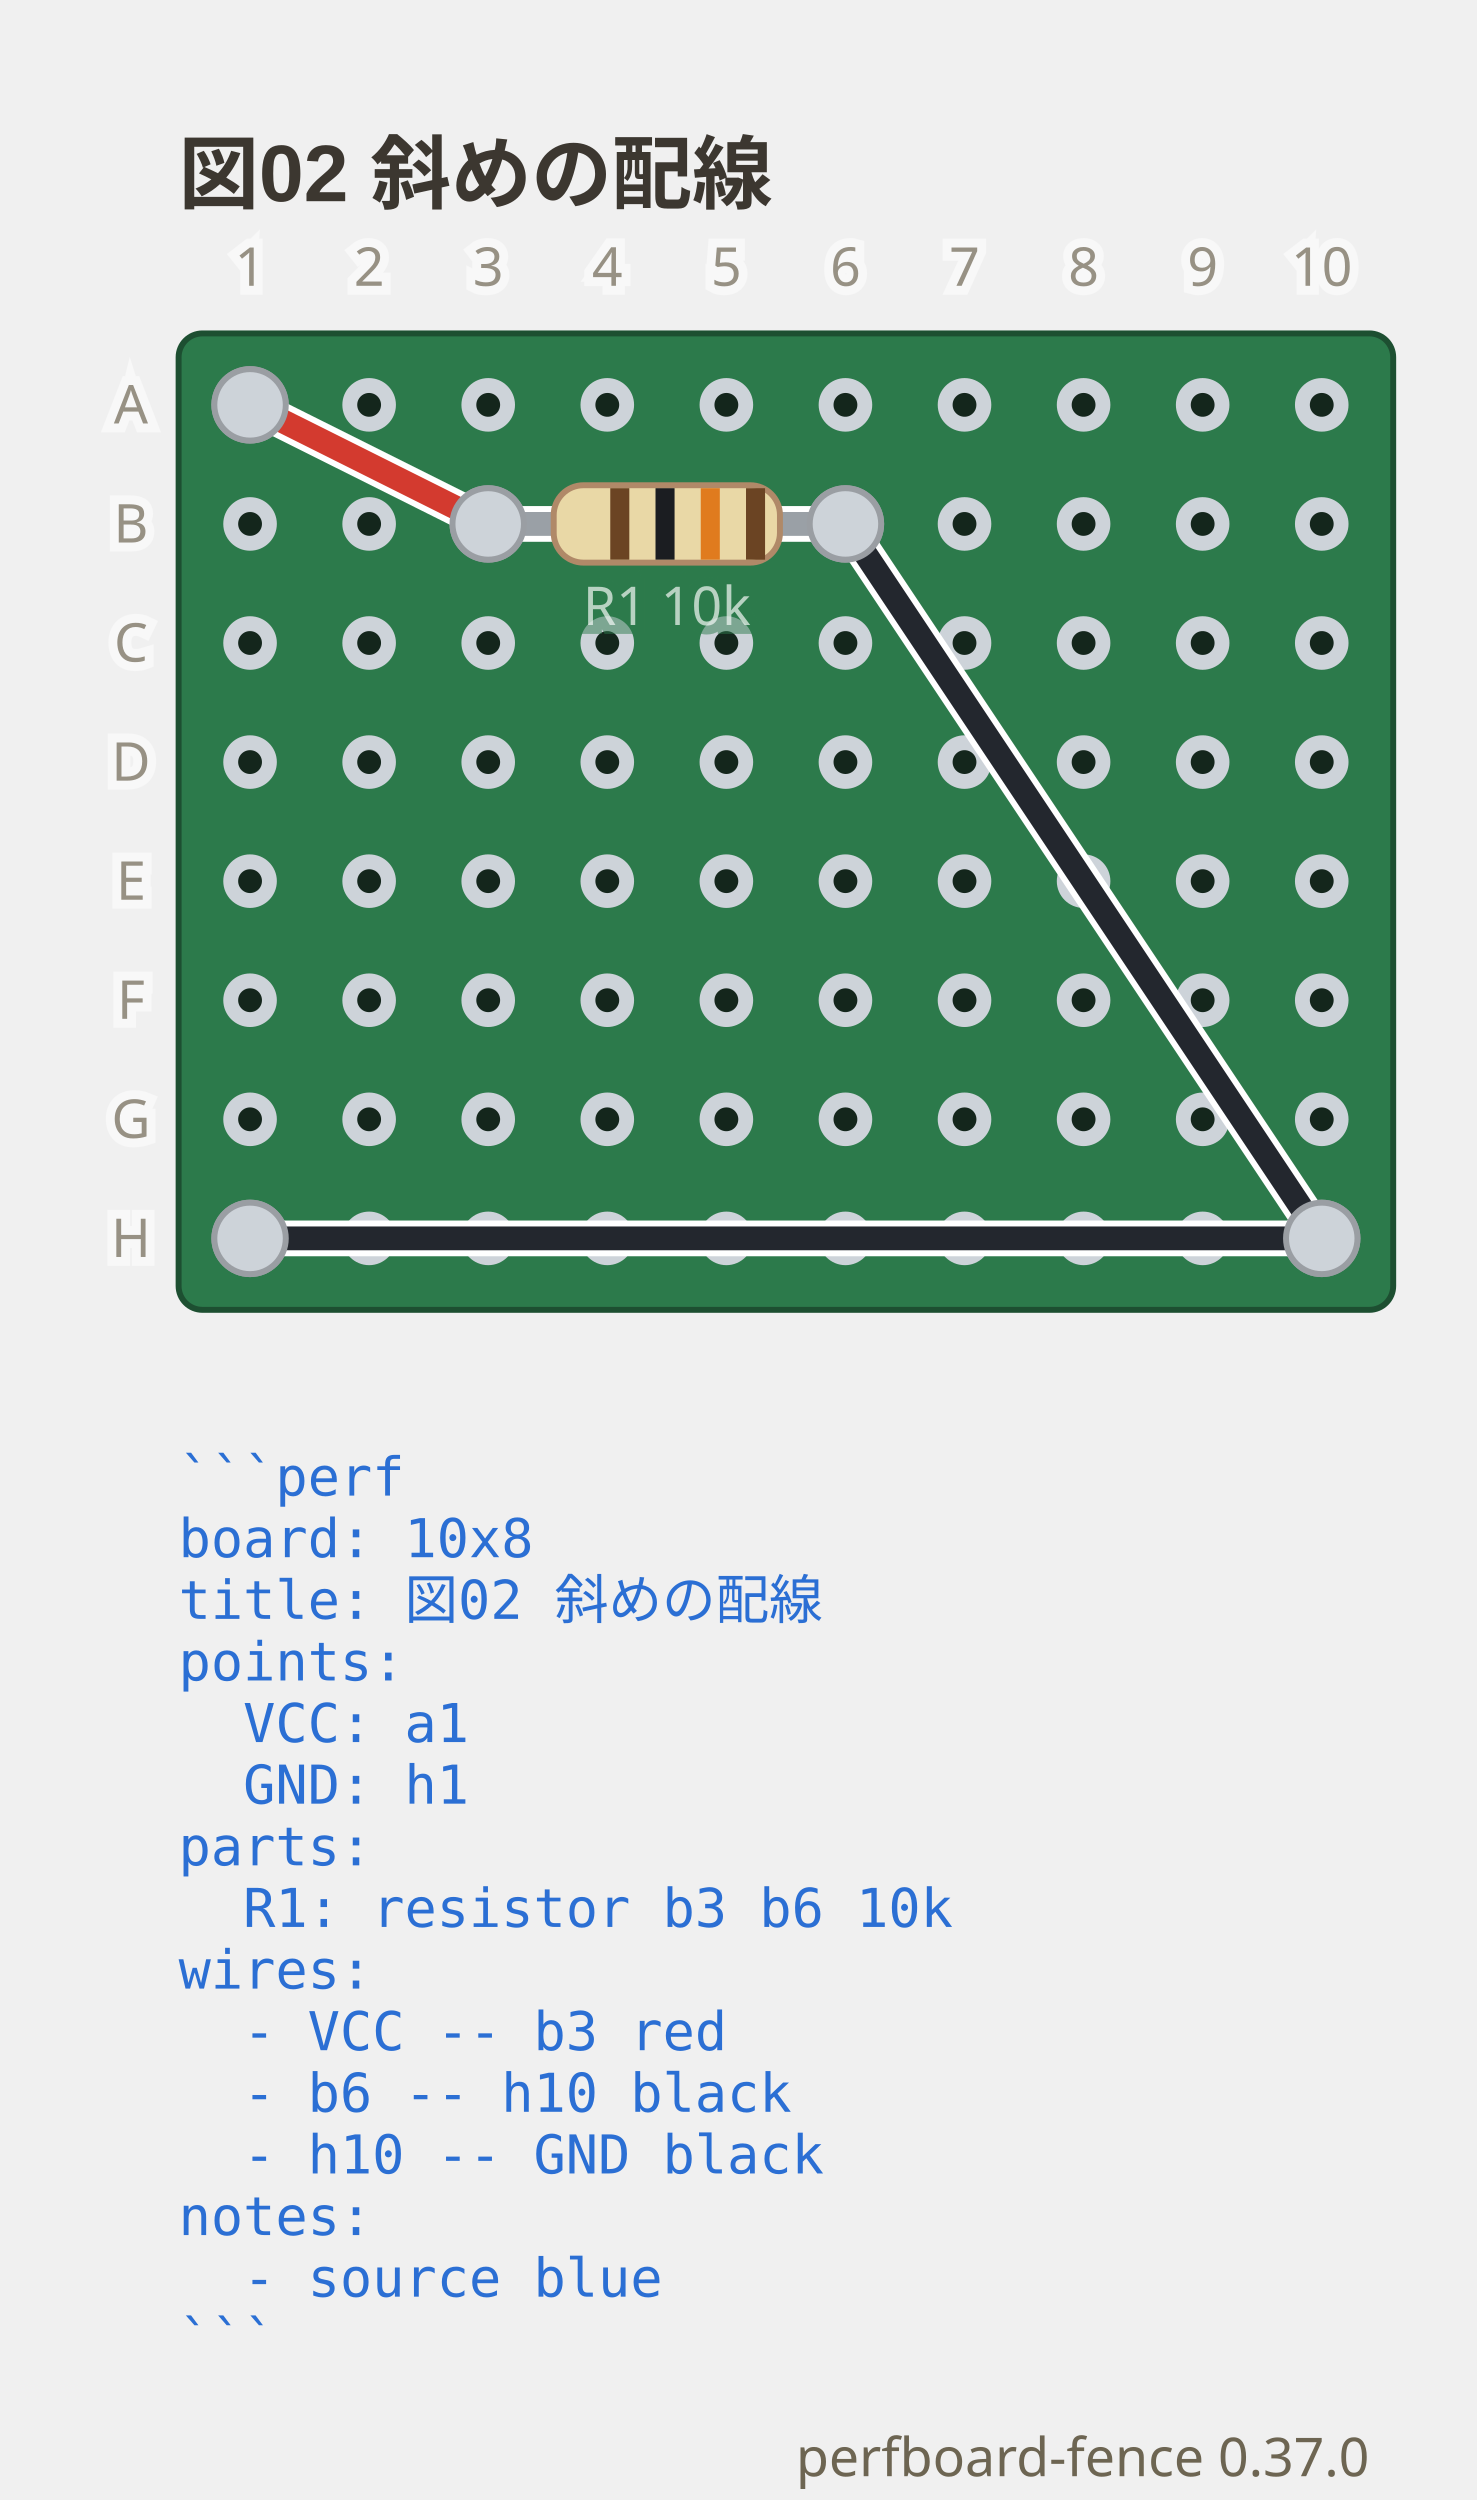
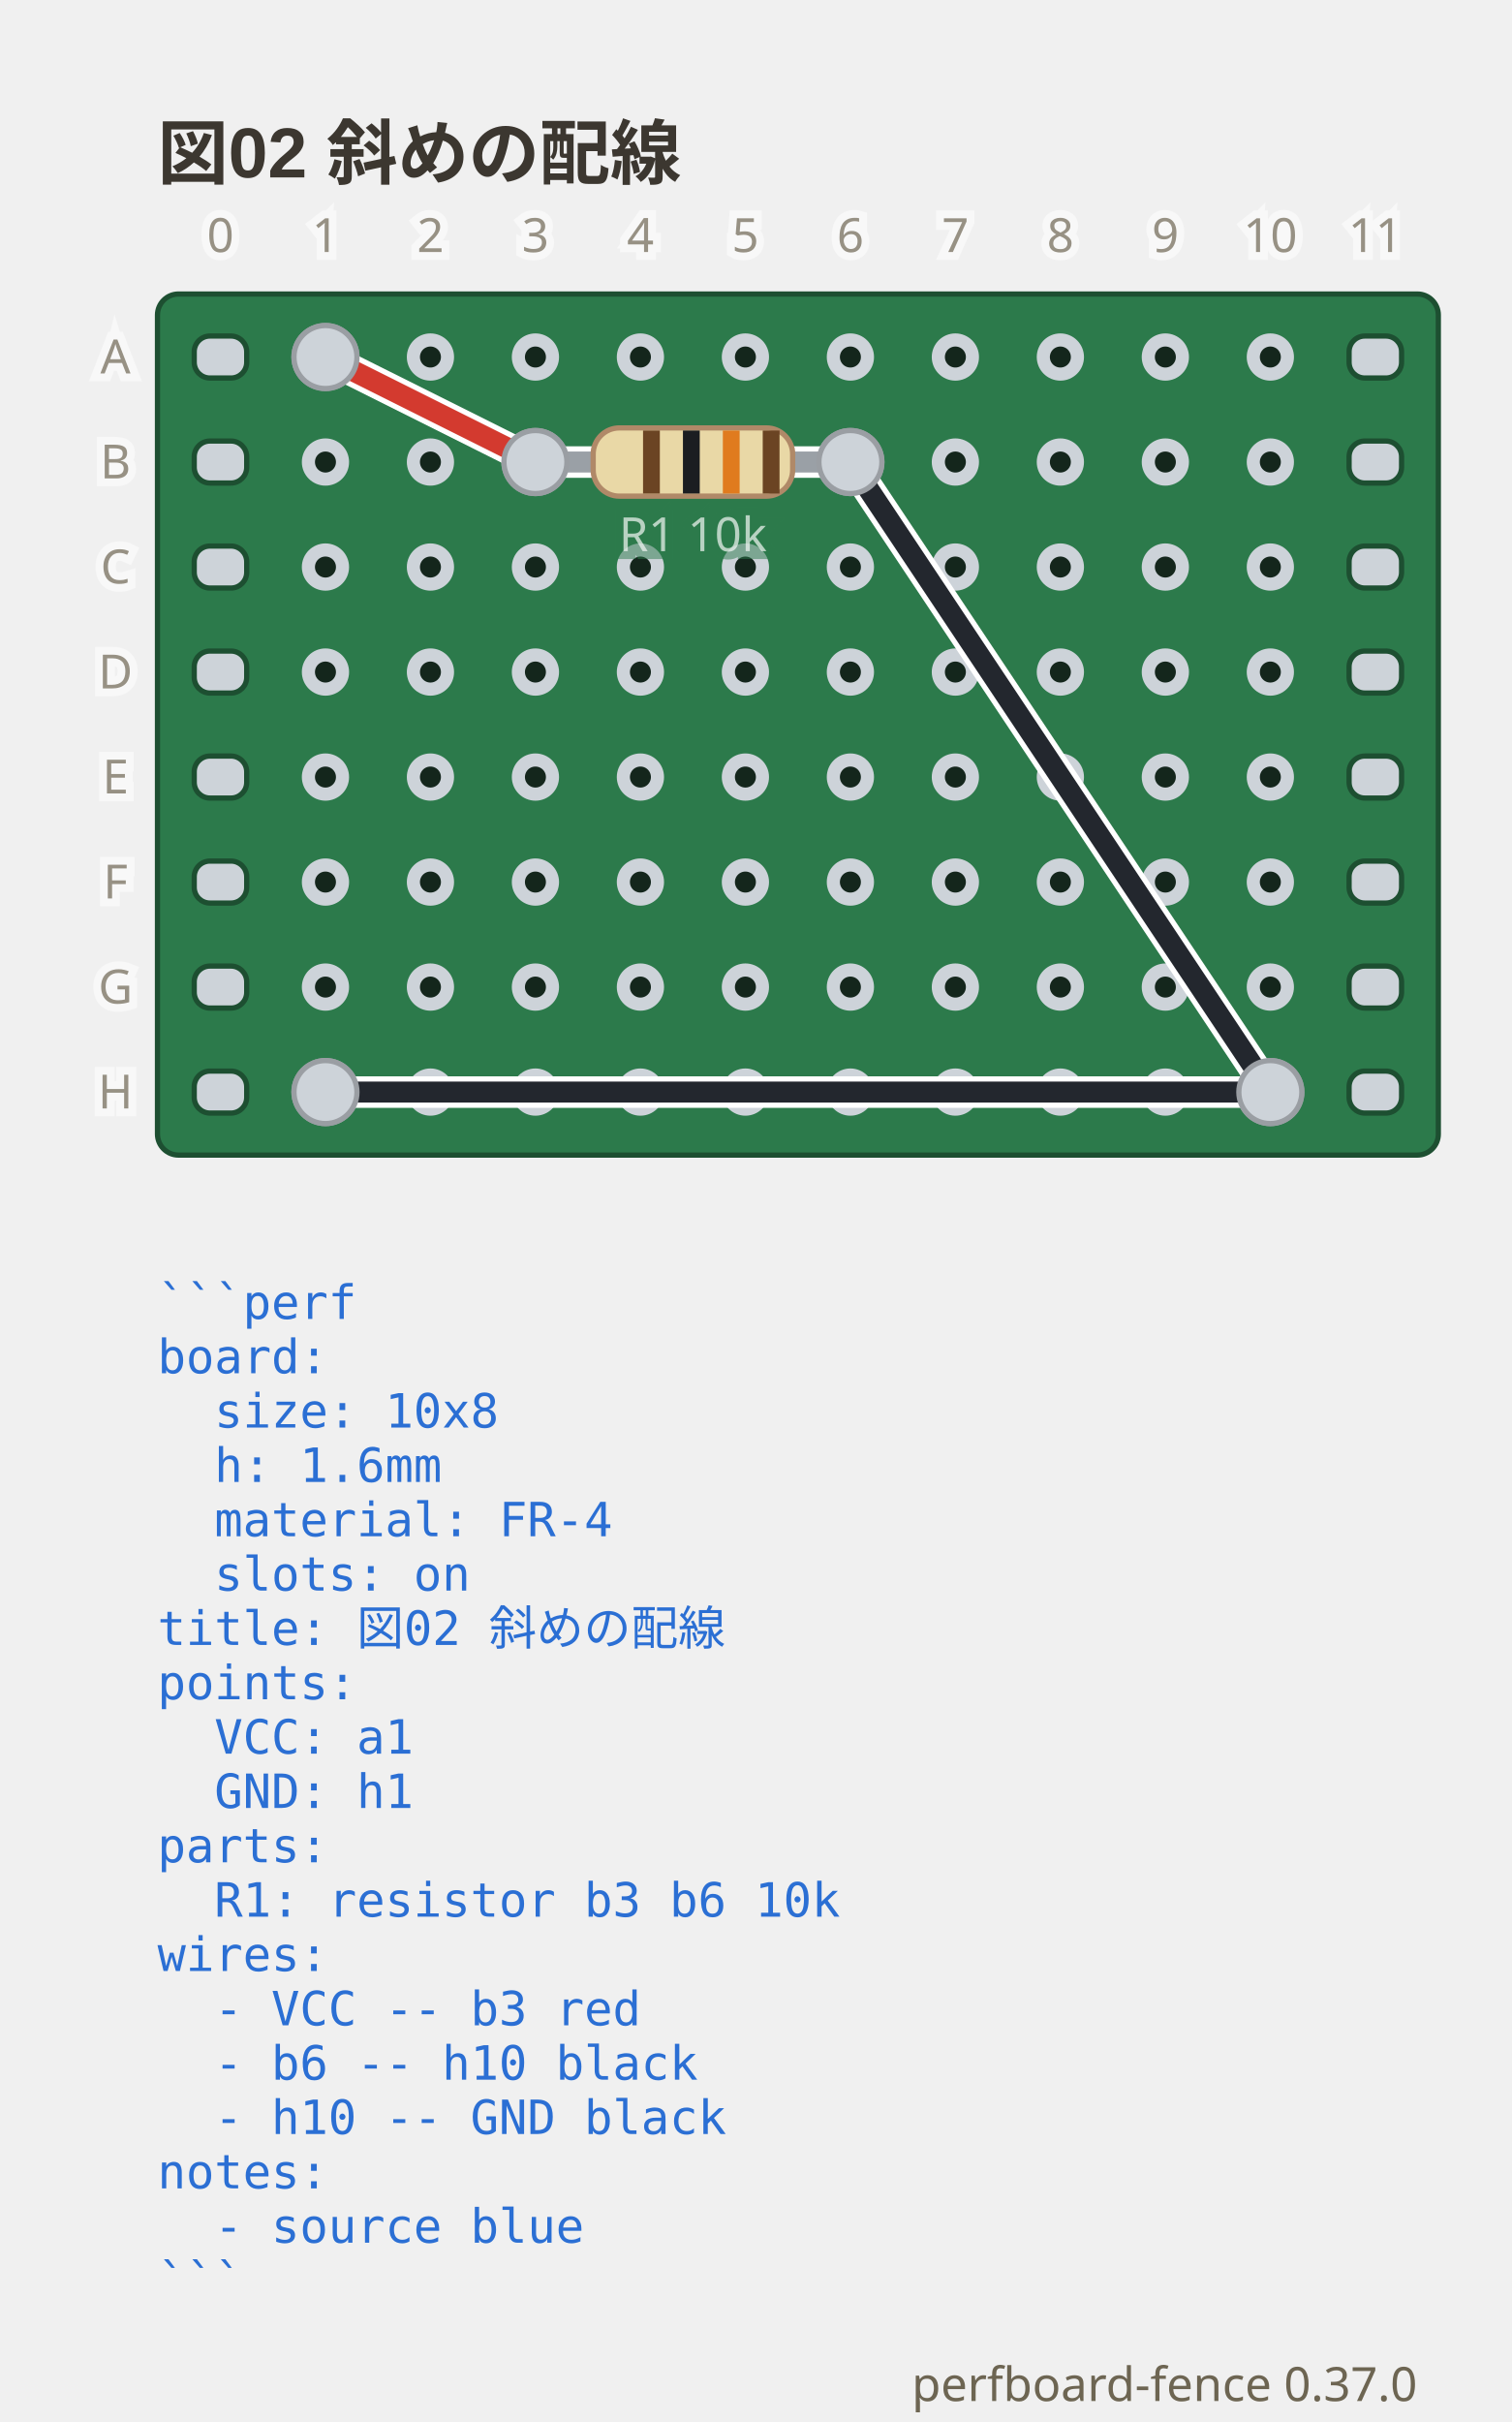
- <svg xmlns="http://www.w3.org/2000/svg" viewBox="0 0 248 419.9" width="248" height="419.9" data-perfboard-fence="0.37.0" role="img">
+ <svg xmlns="http://www.w3.org/2000/svg" viewBox="0 0 288 461.3" width="288" height="461.3" data-perfboard-fence="0.37.0" role="img">
  <text x="30" y="34" text-anchor="start" font-family="'Segoe UI', 'Helvetica Neue', Arial, 'Noto Sans', 'Hiragino Sans', 'Yu Gothic UI', 'Noto Sans CJK JP', sans-serif" fill="#3c3730" font-size="13.5" font-weight="600">図02 斜めの配線</text>
-   <rect x="30" y="56" width="204" height="164" rx="4" fill="#2c7a4b" stroke="#1d4f31" stroke-width="1" />
-   <circle cx="42" cy="68" r="3.25" fill="#14261c" stroke="#cdd3d9" stroke-width="2.5" />
+   <rect x="30" y="56" width="244" height="164" rx="4" fill="#2c7a4b" stroke="#1d4f31" stroke-width="1" />
  <circle cx="62" cy="68" r="3.25" fill="#14261c" stroke="#cdd3d9" stroke-width="2.5" />
  <circle cx="82" cy="68" r="3.25" fill="#14261c" stroke="#cdd3d9" stroke-width="2.5" />
  <circle cx="102" cy="68" r="3.25" fill="#14261c" stroke="#cdd3d9" stroke-width="2.5" />
  <circle cx="122" cy="68" r="3.25" fill="#14261c" stroke="#cdd3d9" stroke-width="2.5" />
  <circle cx="142" cy="68" r="3.25" fill="#14261c" stroke="#cdd3d9" stroke-width="2.5" />
  <circle cx="162" cy="68" r="3.25" fill="#14261c" stroke="#cdd3d9" stroke-width="2.5" />
  <circle cx="182" cy="68" r="3.25" fill="#14261c" stroke="#cdd3d9" stroke-width="2.5" />
  <circle cx="202" cy="68" r="3.25" fill="#14261c" stroke="#cdd3d9" stroke-width="2.5" />
  <circle cx="222" cy="68" r="3.25" fill="#14261c" stroke="#cdd3d9" stroke-width="2.5" />
-   <circle cx="42" cy="88" r="3.25" fill="#14261c" stroke="#cdd3d9" stroke-width="2.5" />
+   <circle cx="242" cy="68" r="3.25" fill="#14261c" stroke="#cdd3d9" stroke-width="2.5" />
  <circle cx="62" cy="88" r="3.25" fill="#14261c" stroke="#cdd3d9" stroke-width="2.5" />
  <circle cx="82" cy="88" r="3.25" fill="#14261c" stroke="#cdd3d9" stroke-width="2.5" />
  <circle cx="102" cy="88" r="3.25" fill="#14261c" stroke="#cdd3d9" stroke-width="2.5" />
  <circle cx="122" cy="88" r="3.25" fill="#14261c" stroke="#cdd3d9" stroke-width="2.5" />
  <circle cx="142" cy="88" r="3.25" fill="#14261c" stroke="#cdd3d9" stroke-width="2.5" />
  <circle cx="162" cy="88" r="3.25" fill="#14261c" stroke="#cdd3d9" stroke-width="2.5" />
  <circle cx="182" cy="88" r="3.25" fill="#14261c" stroke="#cdd3d9" stroke-width="2.5" />
  <circle cx="202" cy="88" r="3.25" fill="#14261c" stroke="#cdd3d9" stroke-width="2.5" />
  <circle cx="222" cy="88" r="3.25" fill="#14261c" stroke="#cdd3d9" stroke-width="2.5" />
-   <circle cx="42" cy="108" r="3.25" fill="#14261c" stroke="#cdd3d9" stroke-width="2.5" />
+   <circle cx="242" cy="88" r="3.25" fill="#14261c" stroke="#cdd3d9" stroke-width="2.5" />
  <circle cx="62" cy="108" r="3.25" fill="#14261c" stroke="#cdd3d9" stroke-width="2.5" />
  <circle cx="82" cy="108" r="3.25" fill="#14261c" stroke="#cdd3d9" stroke-width="2.5" />
  <circle cx="102" cy="108" r="3.25" fill="#14261c" stroke="#cdd3d9" stroke-width="2.5" />
  <circle cx="122" cy="108" r="3.25" fill="#14261c" stroke="#cdd3d9" stroke-width="2.5" />
  <circle cx="142" cy="108" r="3.25" fill="#14261c" stroke="#cdd3d9" stroke-width="2.5" />
  <circle cx="162" cy="108" r="3.25" fill="#14261c" stroke="#cdd3d9" stroke-width="2.5" />
  <circle cx="182" cy="108" r="3.25" fill="#14261c" stroke="#cdd3d9" stroke-width="2.5" />
  <circle cx="202" cy="108" r="3.25" fill="#14261c" stroke="#cdd3d9" stroke-width="2.5" />
  <circle cx="222" cy="108" r="3.25" fill="#14261c" stroke="#cdd3d9" stroke-width="2.5" />
-   <circle cx="42" cy="128" r="3.25" fill="#14261c" stroke="#cdd3d9" stroke-width="2.5" />
+   <circle cx="242" cy="108" r="3.25" fill="#14261c" stroke="#cdd3d9" stroke-width="2.5" />
  <circle cx="62" cy="128" r="3.25" fill="#14261c" stroke="#cdd3d9" stroke-width="2.5" />
  <circle cx="82" cy="128" r="3.25" fill="#14261c" stroke="#cdd3d9" stroke-width="2.5" />
  <circle cx="102" cy="128" r="3.25" fill="#14261c" stroke="#cdd3d9" stroke-width="2.5" />
  <circle cx="122" cy="128" r="3.25" fill="#14261c" stroke="#cdd3d9" stroke-width="2.5" />
  <circle cx="142" cy="128" r="3.25" fill="#14261c" stroke="#cdd3d9" stroke-width="2.5" />
  <circle cx="162" cy="128" r="3.25" fill="#14261c" stroke="#cdd3d9" stroke-width="2.5" />
  <circle cx="182" cy="128" r="3.25" fill="#14261c" stroke="#cdd3d9" stroke-width="2.5" />
  <circle cx="202" cy="128" r="3.25" fill="#14261c" stroke="#cdd3d9" stroke-width="2.5" />
  <circle cx="222" cy="128" r="3.25" fill="#14261c" stroke="#cdd3d9" stroke-width="2.5" />
-   <circle cx="42" cy="148" r="3.25" fill="#14261c" stroke="#cdd3d9" stroke-width="2.5" />
+   <circle cx="242" cy="128" r="3.25" fill="#14261c" stroke="#cdd3d9" stroke-width="2.5" />
  <circle cx="62" cy="148" r="3.25" fill="#14261c" stroke="#cdd3d9" stroke-width="2.5" />
  <circle cx="82" cy="148" r="3.25" fill="#14261c" stroke="#cdd3d9" stroke-width="2.5" />
  <circle cx="102" cy="148" r="3.25" fill="#14261c" stroke="#cdd3d9" stroke-width="2.5" />
  <circle cx="122" cy="148" r="3.25" fill="#14261c" stroke="#cdd3d9" stroke-width="2.5" />
  <circle cx="142" cy="148" r="3.25" fill="#14261c" stroke="#cdd3d9" stroke-width="2.5" />
  <circle cx="162" cy="148" r="3.25" fill="#14261c" stroke="#cdd3d9" stroke-width="2.5" />
  <circle cx="182" cy="148" r="3.25" fill="#14261c" stroke="#cdd3d9" stroke-width="2.5" />
  <circle cx="202" cy="148" r="3.25" fill="#14261c" stroke="#cdd3d9" stroke-width="2.5" />
  <circle cx="222" cy="148" r="3.25" fill="#14261c" stroke="#cdd3d9" stroke-width="2.5" />
-   <circle cx="42" cy="168" r="3.25" fill="#14261c" stroke="#cdd3d9" stroke-width="2.5" />
+   <circle cx="242" cy="148" r="3.25" fill="#14261c" stroke="#cdd3d9" stroke-width="2.5" />
  <circle cx="62" cy="168" r="3.25" fill="#14261c" stroke="#cdd3d9" stroke-width="2.5" />
  <circle cx="82" cy="168" r="3.25" fill="#14261c" stroke="#cdd3d9" stroke-width="2.5" />
  <circle cx="102" cy="168" r="3.25" fill="#14261c" stroke="#cdd3d9" stroke-width="2.5" />
  <circle cx="122" cy="168" r="3.25" fill="#14261c" stroke="#cdd3d9" stroke-width="2.5" />
  <circle cx="142" cy="168" r="3.25" fill="#14261c" stroke="#cdd3d9" stroke-width="2.5" />
  <circle cx="162" cy="168" r="3.25" fill="#14261c" stroke="#cdd3d9" stroke-width="2.5" />
  <circle cx="182" cy="168" r="3.25" fill="#14261c" stroke="#cdd3d9" stroke-width="2.5" />
  <circle cx="202" cy="168" r="3.25" fill="#14261c" stroke="#cdd3d9" stroke-width="2.5" />
  <circle cx="222" cy="168" r="3.25" fill="#14261c" stroke="#cdd3d9" stroke-width="2.5" />
-   <circle cx="42" cy="188" r="3.25" fill="#14261c" stroke="#cdd3d9" stroke-width="2.5" />
+   <circle cx="242" cy="168" r="3.25" fill="#14261c" stroke="#cdd3d9" stroke-width="2.5" />
  <circle cx="62" cy="188" r="3.25" fill="#14261c" stroke="#cdd3d9" stroke-width="2.5" />
  <circle cx="82" cy="188" r="3.25" fill="#14261c" stroke="#cdd3d9" stroke-width="2.5" />
  <circle cx="102" cy="188" r="3.25" fill="#14261c" stroke="#cdd3d9" stroke-width="2.5" />
  <circle cx="122" cy="188" r="3.25" fill="#14261c" stroke="#cdd3d9" stroke-width="2.5" />
  <circle cx="142" cy="188" r="3.25" fill="#14261c" stroke="#cdd3d9" stroke-width="2.5" />
  <circle cx="162" cy="188" r="3.25" fill="#14261c" stroke="#cdd3d9" stroke-width="2.5" />
  <circle cx="182" cy="188" r="3.25" fill="#14261c" stroke="#cdd3d9" stroke-width="2.5" />
  <circle cx="202" cy="188" r="3.25" fill="#14261c" stroke="#cdd3d9" stroke-width="2.5" />
  <circle cx="222" cy="188" r="3.25" fill="#14261c" stroke="#cdd3d9" stroke-width="2.5" />
-   <circle cx="42" cy="208" r="3.25" fill="#14261c" stroke="#cdd3d9" stroke-width="2.5" />
+   <circle cx="242" cy="188" r="3.25" fill="#14261c" stroke="#cdd3d9" stroke-width="2.5" />
  <circle cx="62" cy="208" r="3.25" fill="#14261c" stroke="#cdd3d9" stroke-width="2.5" />
  <circle cx="82" cy="208" r="3.25" fill="#14261c" stroke="#cdd3d9" stroke-width="2.5" />
  <circle cx="102" cy="208" r="3.25" fill="#14261c" stroke="#cdd3d9" stroke-width="2.5" />
  <circle cx="122" cy="208" r="3.25" fill="#14261c" stroke="#cdd3d9" stroke-width="2.5" />
  <circle cx="142" cy="208" r="3.25" fill="#14261c" stroke="#cdd3d9" stroke-width="2.5" />
  <circle cx="162" cy="208" r="3.25" fill="#14261c" stroke="#cdd3d9" stroke-width="2.5" />
  <circle cx="182" cy="208" r="3.25" fill="#14261c" stroke="#cdd3d9" stroke-width="2.5" />
  <circle cx="202" cy="208" r="3.25" fill="#14261c" stroke="#cdd3d9" stroke-width="2.5" />
  <circle cx="222" cy="208" r="3.25" fill="#14261c" stroke="#cdd3d9" stroke-width="2.5" />
-   <circle cx="82" cy="88" r="6" fill="#cdd3d9" stroke="#9a9ea3" stroke-width="1" />
-   <circle cx="142" cy="88" r="6" fill="#cdd3d9" stroke="#9a9ea3" stroke-width="1" />
-   <circle cx="42" cy="68" r="6" fill="#cdd3d9" stroke="#9a9ea3" stroke-width="1" />
-   <circle cx="222" cy="208" r="6" fill="#cdd3d9" stroke="#9a9ea3" stroke-width="1" />
-   <circle cx="42" cy="208" r="6" fill="#cdd3d9" stroke="#9a9ea3" stroke-width="1" />
-   <line x1="42" y1="68" x2="82" y2="88" class="cf-wire-outline" stroke="#ffffff" stroke-width="6" stroke-linecap="round" pointer-events="none" />
-   <line x1="142" y1="88" x2="222" y2="208" class="cf-wire-outline" stroke="#ffffff" stroke-width="6" stroke-linecap="round" pointer-events="none" />
-   <line x1="222" y1="208" x2="42" y2="208" class="cf-wire-outline" stroke="#ffffff" stroke-width="6" stroke-linecap="round" pointer-events="none" />
-   <line x1="42" y1="68" x2="82" y2="88" stroke="#d33a2f" stroke-width="4" stroke-linecap="round" stroke-opacity="1" />
-   <line x1="142" y1="88" x2="222" y2="208" stroke="#23272e" stroke-width="4" stroke-linecap="round" stroke-opacity="1" />
-   <line x1="222" y1="208" x2="42" y2="208" stroke="#23272e" stroke-width="4" stroke-linecap="round" stroke-opacity="1" />
-   <line x1="82" y1="88" x2="142" y2="88" stroke-linecap="round" stroke="#ffffff" stroke-width="6" />
-   <line x1="82" y1="88" x2="142" y2="88" stroke-linecap="round" stroke="#9aa0a6" stroke-width="4" />
-   <g transform="translate(112 88) rotate(0)">
+   <circle cx="242" cy="208" r="3.25" fill="#14261c" stroke="#cdd3d9" stroke-width="2.5" />
+   <rect x="37" y="64" width="10" height="8" rx="3" fill="#cdd3d9" stroke="#1d4f31" stroke-width="1" />
+   <rect x="257" y="64" width="10" height="8" rx="3" fill="#cdd3d9" stroke="#1d4f31" stroke-width="1" />
+   <rect x="37" y="84" width="10" height="8" rx="3" fill="#cdd3d9" stroke="#1d4f31" stroke-width="1" />
+   <rect x="257" y="84" width="10" height="8" rx="3" fill="#cdd3d9" stroke="#1d4f31" stroke-width="1" />
+   <rect x="37" y="104" width="10" height="8" rx="3" fill="#cdd3d9" stroke="#1d4f31" stroke-width="1" />
+   <rect x="257" y="104" width="10" height="8" rx="3" fill="#cdd3d9" stroke="#1d4f31" stroke-width="1" />
+   <rect x="37" y="124" width="10" height="8" rx="3" fill="#cdd3d9" stroke="#1d4f31" stroke-width="1" />
+   <rect x="257" y="124" width="10" height="8" rx="3" fill="#cdd3d9" stroke="#1d4f31" stroke-width="1" />
+   <rect x="37" y="144" width="10" height="8" rx="3" fill="#cdd3d9" stroke="#1d4f31" stroke-width="1" />
+   <rect x="257" y="144" width="10" height="8" rx="3" fill="#cdd3d9" stroke="#1d4f31" stroke-width="1" />
+   <rect x="37" y="164" width="10" height="8" rx="3" fill="#cdd3d9" stroke="#1d4f31" stroke-width="1" />
+   <rect x="257" y="164" width="10" height="8" rx="3" fill="#cdd3d9" stroke="#1d4f31" stroke-width="1" />
+   <rect x="37" y="184" width="10" height="8" rx="3" fill="#cdd3d9" stroke="#1d4f31" stroke-width="1" />
+   <rect x="257" y="184" width="10" height="8" rx="3" fill="#cdd3d9" stroke="#1d4f31" stroke-width="1" />
+   <rect x="37" y="204" width="10" height="8" rx="3" fill="#cdd3d9" stroke="#1d4f31" stroke-width="1" />
+   <rect x="257" y="204" width="10" height="8" rx="3" fill="#cdd3d9" stroke="#1d4f31" stroke-width="1" />
+   <circle cx="102" cy="88" r="6" fill="#cdd3d9" stroke="#9a9ea3" stroke-width="1" />
+   <circle cx="162" cy="88" r="6" fill="#cdd3d9" stroke="#9a9ea3" stroke-width="1" />
+   <circle cx="62" cy="68" r="6" fill="#cdd3d9" stroke="#9a9ea3" stroke-width="1" />
+   <circle cx="242" cy="208" r="6" fill="#cdd3d9" stroke="#9a9ea3" stroke-width="1" />
+   <circle cx="62" cy="208" r="6" fill="#cdd3d9" stroke="#9a9ea3" stroke-width="1" />
+   <line x1="62" y1="68" x2="102" y2="88" class="cf-wire-outline" stroke="#ffffff" stroke-width="6" stroke-linecap="round" pointer-events="none" />
+   <line x1="162" y1="88" x2="242" y2="208" class="cf-wire-outline" stroke="#ffffff" stroke-width="6" stroke-linecap="round" pointer-events="none" />
+   <line x1="242" y1="208" x2="62" y2="208" class="cf-wire-outline" stroke="#ffffff" stroke-width="6" stroke-linecap="round" pointer-events="none" />
+   <line x1="62" y1="68" x2="102" y2="88" stroke="#d33a2f" stroke-width="4" stroke-linecap="round" stroke-opacity="1" />
+   <line x1="162" y1="88" x2="242" y2="208" stroke="#23272e" stroke-width="4" stroke-linecap="round" stroke-opacity="1" />
+   <line x1="242" y1="208" x2="62" y2="208" stroke="#23272e" stroke-width="4" stroke-linecap="round" stroke-opacity="1" />
+   <line x1="102" y1="88" x2="162" y2="88" stroke-linecap="round" stroke="#ffffff" stroke-width="6" />
+   <line x1="102" y1="88" x2="162" y2="88" stroke-linecap="round" stroke="#9aa0a6" stroke-width="4" />
+   <g transform="translate(132 88) rotate(0)">
    <rect x="-19" y="-6.5" width="38" height="13" rx="5" fill="#e9d8a6" stroke="#b08968" />
    <rect x="-9.5" y="-6" width="3.2" height="12" fill="#6b4423" />
    <rect x="-1.9" y="-6" width="3.2" height="12" fill="#1b1d21" />
    <rect x="5.7" y="-6" width="3.2" height="12" fill="#e07b1e" />
    <rect x="13.3" y="-6" width="3.2" height="12" fill="#6b4423" />
  </g>
-   <text x="112" y="104.98" text-anchor="middle" font-family="ui-sans-serif, system-ui, sans-serif" stroke="#2c7a4b" stroke-width="3" fill="#2c7a4b" font-size="9" opacity="0.5" aria-hidden="true">R1 10k</text>
-   <text x="112" y="104.98" text-anchor="middle" font-family="ui-sans-serif, system-ui, sans-serif" fill="#f4f8f5" font-size="9" opacity="0.7">R1 10k</text>
-   <clipPath id="pf-lead-R1-112-88">
-     <rect x="91" y="82.5" width="42" height="11" transform="rotate(0 112 88)" />
+   <text x="132" y="104.98" text-anchor="middle" font-family="ui-sans-serif, system-ui, sans-serif" stroke="#2c7a4b" stroke-width="3" fill="#2c7a4b" font-size="9" opacity="0.5" aria-hidden="true">R1 10k</text>
+   <text x="132" y="104.98" text-anchor="middle" font-family="ui-sans-serif, system-ui, sans-serif" fill="#f4f8f5" font-size="9" opacity="0.7">R1 10k</text>
+   <clipPath id="pf-lead-R1-132-88">
+     <rect x="111" y="82.5" width="42" height="11" transform="rotate(0 132 88)" />
  </clipPath>
-   <g clip-path="url(#pf-lead-R1-112-88)">
-     <line x1="42" y1="68" x2="82" y2="88" class="cf-wire-outline" stroke="#ffffff" stroke-width="6" stroke-linecap="round" pointer-events="none" />
-     <line x1="142" y1="88" x2="222" y2="208" class="cf-wire-outline" stroke="#ffffff" stroke-width="6" stroke-linecap="round" pointer-events="none" />
-     <line x1="42" y1="68" x2="82" y2="88" stroke="#d33a2f" stroke-width="4" stroke-linecap="round" stroke-opacity="1" />
-     <line x1="142" y1="88" x2="222" y2="208" stroke="#23272e" stroke-width="4" stroke-linecap="round" stroke-opacity="1" />
+   <g clip-path="url(#pf-lead-R1-132-88)">
+     <line x1="62" y1="68" x2="102" y2="88" class="cf-wire-outline" stroke="#ffffff" stroke-width="6" stroke-linecap="round" pointer-events="none" />
+     <line x1="162" y1="88" x2="242" y2="208" class="cf-wire-outline" stroke="#ffffff" stroke-width="6" stroke-linecap="round" pointer-events="none" />
+     <line x1="62" y1="68" x2="102" y2="88" stroke="#d33a2f" stroke-width="4" stroke-linecap="round" stroke-opacity="1" />
+     <line x1="162" y1="88" x2="242" y2="208" stroke="#23272e" stroke-width="4" stroke-linecap="round" stroke-opacity="1" />
  </g>
-   <circle cx="82" cy="88" r="6" fill="#cdd3d9" stroke="#9a9ea3" stroke-width="1" />
-   <circle cx="142" cy="88" r="6" fill="#cdd3d9" stroke="#9a9ea3" stroke-width="1" />
-   <circle cx="42" cy="68" r="6" fill="#cdd3d9" stroke="#9a9ea3" stroke-width="1" />
-   <circle cx="222" cy="208" r="6" fill="#cdd3d9" stroke="#9a9ea3" stroke-width="1" />
-   <circle cx="42" cy="208" r="6" fill="#cdd3d9" stroke="#9a9ea3" stroke-width="1" />
+   <circle cx="102" cy="88" r="6" fill="#cdd3d9" stroke="#9a9ea3" stroke-width="1" />
+   <circle cx="162" cy="88" r="6" fill="#cdd3d9" stroke="#9a9ea3" stroke-width="1" />
+   <circle cx="62" cy="68" r="6" fill="#cdd3d9" stroke="#9a9ea3" stroke-width="1" />
+   <circle cx="242" cy="208" r="6" fill="#cdd3d9" stroke="#9a9ea3" stroke-width="1" />
+   <circle cx="62" cy="208" r="6" fill="#cdd3d9" stroke="#9a9ea3" stroke-width="1" />
  <text x="22" y="68" text-anchor="middle" font-family="ui-sans-serif, system-ui, sans-serif" stroke="#ffffff" stroke-width="3" fill="#ffffff" font-size="9" dominant-baseline="middle" opacity="0.5" aria-hidden="true">A</text>
  <text x="22" y="68" text-anchor="middle" font-family="ui-sans-serif, system-ui, sans-serif" fill="#6d6552" font-size="9" dominant-baseline="middle" opacity="0.7">A</text>
  <text x="22" y="88" text-anchor="middle" font-family="ui-sans-serif, system-ui, sans-serif" stroke="#ffffff" stroke-width="3" fill="#ffffff" font-size="9" dominant-baseline="middle" opacity="0.5" aria-hidden="true">B</text>
  <text x="22" y="88" text-anchor="middle" font-family="ui-sans-serif, system-ui, sans-serif" fill="#6d6552" font-size="9" dominant-baseline="middle" opacity="0.7">B</text>
  <text x="22" y="108" text-anchor="middle" font-family="ui-sans-serif, system-ui, sans-serif" stroke="#ffffff" stroke-width="3" fill="#ffffff" font-size="9" dominant-baseline="middle" opacity="0.5" aria-hidden="true">C</text>
  <text x="22" y="108" text-anchor="middle" font-family="ui-sans-serif, system-ui, sans-serif" fill="#6d6552" font-size="9" dominant-baseline="middle" opacity="0.7">C</text>
  <text x="22" y="128" text-anchor="middle" font-family="ui-sans-serif, system-ui, sans-serif" stroke="#ffffff" stroke-width="3" fill="#ffffff" font-size="9" dominant-baseline="middle" opacity="0.5" aria-hidden="true">D</text>
  <text x="22" y="128" text-anchor="middle" font-family="ui-sans-serif, system-ui, sans-serif" fill="#6d6552" font-size="9" dominant-baseline="middle" opacity="0.7">D</text>
  <text x="22" y="148" text-anchor="middle" font-family="ui-sans-serif, system-ui, sans-serif" stroke="#ffffff" stroke-width="3" fill="#ffffff" font-size="9" dominant-baseline="middle" opacity="0.5" aria-hidden="true">E</text>
  <text x="22" y="148" text-anchor="middle" font-family="ui-sans-serif, system-ui, sans-serif" fill="#6d6552" font-size="9" dominant-baseline="middle" opacity="0.7">E</text>
  <text x="22" y="168" text-anchor="middle" font-family="ui-sans-serif, system-ui, sans-serif" stroke="#ffffff" stroke-width="3" fill="#ffffff" font-size="9" dominant-baseline="middle" opacity="0.5" aria-hidden="true">F</text>
  <text x="22" y="168" text-anchor="middle" font-family="ui-sans-serif, system-ui, sans-serif" fill="#6d6552" font-size="9" dominant-baseline="middle" opacity="0.7">F</text>
  <text x="22" y="188" text-anchor="middle" font-family="ui-sans-serif, system-ui, sans-serif" stroke="#ffffff" stroke-width="3" fill="#ffffff" font-size="9" dominant-baseline="middle" opacity="0.5" aria-hidden="true">G</text>
  <text x="22" y="188" text-anchor="middle" font-family="ui-sans-serif, system-ui, sans-serif" fill="#6d6552" font-size="9" dominant-baseline="middle" opacity="0.7">G</text>
  <text x="22" y="208" text-anchor="middle" font-family="ui-sans-serif, system-ui, sans-serif" stroke="#ffffff" stroke-width="3" fill="#ffffff" font-size="9" dominant-baseline="middle" opacity="0.5" aria-hidden="true">H</text>
  <text x="22" y="208" text-anchor="middle" font-family="ui-sans-serif, system-ui, sans-serif" fill="#6d6552" font-size="9" dominant-baseline="middle" opacity="0.7">H</text>
-   <text x="42" y="48" text-anchor="middle" font-family="ui-sans-serif, system-ui, sans-serif" stroke="#ffffff" stroke-width="3" fill="#ffffff" font-size="9" opacity="0.5" aria-hidden="true">1</text>
-   <text x="42" y="48" text-anchor="middle" font-family="ui-sans-serif, system-ui, sans-serif" fill="#6d6552" font-size="9" opacity="0.7">1</text>
-   <text x="62" y="48" text-anchor="middle" font-family="ui-sans-serif, system-ui, sans-serif" stroke="#ffffff" stroke-width="3" fill="#ffffff" font-size="9" opacity="0.5" aria-hidden="true">2</text>
-   <text x="62" y="48" text-anchor="middle" font-family="ui-sans-serif, system-ui, sans-serif" fill="#6d6552" font-size="9" opacity="0.7">2</text>
-   <text x="82" y="48" text-anchor="middle" font-family="ui-sans-serif, system-ui, sans-serif" stroke="#ffffff" stroke-width="3" fill="#ffffff" font-size="9" opacity="0.5" aria-hidden="true">3</text>
-   <text x="82" y="48" text-anchor="middle" font-family="ui-sans-serif, system-ui, sans-serif" fill="#6d6552" font-size="9" opacity="0.7">3</text>
-   <text x="102" y="48" text-anchor="middle" font-family="ui-sans-serif, system-ui, sans-serif" stroke="#ffffff" stroke-width="3" fill="#ffffff" font-size="9" opacity="0.5" aria-hidden="true">4</text>
-   <text x="102" y="48" text-anchor="middle" font-family="ui-sans-serif, system-ui, sans-serif" fill="#6d6552" font-size="9" opacity="0.7">4</text>
-   <text x="122" y="48" text-anchor="middle" font-family="ui-sans-serif, system-ui, sans-serif" stroke="#ffffff" stroke-width="3" fill="#ffffff" font-size="9" opacity="0.5" aria-hidden="true">5</text>
-   <text x="122" y="48" text-anchor="middle" font-family="ui-sans-serif, system-ui, sans-serif" fill="#6d6552" font-size="9" opacity="0.7">5</text>
-   <text x="142" y="48" text-anchor="middle" font-family="ui-sans-serif, system-ui, sans-serif" stroke="#ffffff" stroke-width="3" fill="#ffffff" font-size="9" opacity="0.5" aria-hidden="true">6</text>
-   <text x="142" y="48" text-anchor="middle" font-family="ui-sans-serif, system-ui, sans-serif" fill="#6d6552" font-size="9" opacity="0.7">6</text>
-   <text x="162" y="48" text-anchor="middle" font-family="ui-sans-serif, system-ui, sans-serif" stroke="#ffffff" stroke-width="3" fill="#ffffff" font-size="9" opacity="0.5" aria-hidden="true">7</text>
-   <text x="162" y="48" text-anchor="middle" font-family="ui-sans-serif, system-ui, sans-serif" fill="#6d6552" font-size="9" opacity="0.7">7</text>
-   <text x="182" y="48" text-anchor="middle" font-family="ui-sans-serif, system-ui, sans-serif" stroke="#ffffff" stroke-width="3" fill="#ffffff" font-size="9" opacity="0.5" aria-hidden="true">8</text>
-   <text x="182" y="48" text-anchor="middle" font-family="ui-sans-serif, system-ui, sans-serif" fill="#6d6552" font-size="9" opacity="0.7">8</text>
-   <text x="202" y="48" text-anchor="middle" font-family="ui-sans-serif, system-ui, sans-serif" stroke="#ffffff" stroke-width="3" fill="#ffffff" font-size="9" opacity="0.5" aria-hidden="true">9</text>
-   <text x="202" y="48" text-anchor="middle" font-family="ui-sans-serif, system-ui, sans-serif" fill="#6d6552" font-size="9" opacity="0.7">9</text>
-   <text x="222" y="48" text-anchor="middle" font-family="ui-sans-serif, system-ui, sans-serif" stroke="#ffffff" stroke-width="3" fill="#ffffff" font-size="9" opacity="0.5" aria-hidden="true">10</text>
-   <text x="222" y="48" text-anchor="middle" font-family="ui-sans-serif, system-ui, sans-serif" fill="#6d6552" font-size="9" opacity="0.7">10</text>
+   <text x="42" y="48" text-anchor="middle" font-family="ui-sans-serif, system-ui, sans-serif" stroke="#ffffff" stroke-width="3" fill="#ffffff" font-size="9" opacity="0.5" aria-hidden="true">0</text>
+   <text x="42" y="48" text-anchor="middle" font-family="ui-sans-serif, system-ui, sans-serif" fill="#6d6552" font-size="9" opacity="0.7">0</text>
+   <text x="62" y="48" text-anchor="middle" font-family="ui-sans-serif, system-ui, sans-serif" stroke="#ffffff" stroke-width="3" fill="#ffffff" font-size="9" opacity="0.5" aria-hidden="true">1</text>
+   <text x="62" y="48" text-anchor="middle" font-family="ui-sans-serif, system-ui, sans-serif" fill="#6d6552" font-size="9" opacity="0.7">1</text>
+   <text x="82" y="48" text-anchor="middle" font-family="ui-sans-serif, system-ui, sans-serif" stroke="#ffffff" stroke-width="3" fill="#ffffff" font-size="9" opacity="0.5" aria-hidden="true">2</text>
+   <text x="82" y="48" text-anchor="middle" font-family="ui-sans-serif, system-ui, sans-serif" fill="#6d6552" font-size="9" opacity="0.7">2</text>
+   <text x="102" y="48" text-anchor="middle" font-family="ui-sans-serif, system-ui, sans-serif" stroke="#ffffff" stroke-width="3" fill="#ffffff" font-size="9" opacity="0.5" aria-hidden="true">3</text>
+   <text x="102" y="48" text-anchor="middle" font-family="ui-sans-serif, system-ui, sans-serif" fill="#6d6552" font-size="9" opacity="0.7">3</text>
+   <text x="122" y="48" text-anchor="middle" font-family="ui-sans-serif, system-ui, sans-serif" stroke="#ffffff" stroke-width="3" fill="#ffffff" font-size="9" opacity="0.5" aria-hidden="true">4</text>
+   <text x="122" y="48" text-anchor="middle" font-family="ui-sans-serif, system-ui, sans-serif" fill="#6d6552" font-size="9" opacity="0.7">4</text>
+   <text x="142" y="48" text-anchor="middle" font-family="ui-sans-serif, system-ui, sans-serif" stroke="#ffffff" stroke-width="3" fill="#ffffff" font-size="9" opacity="0.5" aria-hidden="true">5</text>
+   <text x="142" y="48" text-anchor="middle" font-family="ui-sans-serif, system-ui, sans-serif" fill="#6d6552" font-size="9" opacity="0.7">5</text>
+   <text x="162" y="48" text-anchor="middle" font-family="ui-sans-serif, system-ui, sans-serif" stroke="#ffffff" stroke-width="3" fill="#ffffff" font-size="9" opacity="0.5" aria-hidden="true">6</text>
+   <text x="162" y="48" text-anchor="middle" font-family="ui-sans-serif, system-ui, sans-serif" fill="#6d6552" font-size="9" opacity="0.7">6</text>
+   <text x="182" y="48" text-anchor="middle" font-family="ui-sans-serif, system-ui, sans-serif" stroke="#ffffff" stroke-width="3" fill="#ffffff" font-size="9" opacity="0.5" aria-hidden="true">7</text>
+   <text x="182" y="48" text-anchor="middle" font-family="ui-sans-serif, system-ui, sans-serif" fill="#6d6552" font-size="9" opacity="0.7">7</text>
+   <text x="202" y="48" text-anchor="middle" font-family="ui-sans-serif, system-ui, sans-serif" stroke="#ffffff" stroke-width="3" fill="#ffffff" font-size="9" opacity="0.5" aria-hidden="true">8</text>
+   <text x="202" y="48" text-anchor="middle" font-family="ui-sans-serif, system-ui, sans-serif" fill="#6d6552" font-size="9" opacity="0.7">8</text>
+   <text x="222" y="48" text-anchor="middle" font-family="ui-sans-serif, system-ui, sans-serif" stroke="#ffffff" stroke-width="3" fill="#ffffff" font-size="9" opacity="0.5" aria-hidden="true">9</text>
+   <text x="222" y="48" text-anchor="middle" font-family="ui-sans-serif, system-ui, sans-serif" fill="#6d6552" font-size="9" opacity="0.7">9</text>
+   <text x="242" y="48" text-anchor="middle" font-family="ui-sans-serif, system-ui, sans-serif" stroke="#ffffff" stroke-width="3" fill="#ffffff" font-size="9" opacity="0.5" aria-hidden="true">10</text>
+   <text x="242" y="48" text-anchor="middle" font-family="ui-sans-serif, system-ui, sans-serif" fill="#6d6552" font-size="9" opacity="0.7">10</text>
+   <text x="262" y="48" text-anchor="middle" font-family="ui-sans-serif, system-ui, sans-serif" stroke="#ffffff" stroke-width="3" fill="#ffffff" font-size="9" opacity="0.5" aria-hidden="true">11</text>
+   <text x="262" y="48" text-anchor="middle" font-family="ui-sans-serif, system-ui, sans-serif" fill="#6d6552" font-size="9" opacity="0.7">11</text>
  <text x="30" y="251.2" text-anchor="start" font-family="ui-monospace, 'DejaVu Sans Mono', 'Noto Sans Mono CJK JP', monospace" fill="#2b6fd4" font-size="9" xml:space="preserve">```perf</text>
-   <text x="30" y="261.55" text-anchor="start" font-family="ui-monospace, 'DejaVu Sans Mono', 'Noto Sans Mono CJK JP', monospace" fill="#2b6fd4" font-size="9" xml:space="preserve">board: 10x8</text>
-   <text x="30" y="271.9" text-anchor="start" font-family="ui-monospace, 'DejaVu Sans Mono', 'Noto Sans Mono CJK JP', monospace" fill="#2b6fd4" font-size="9" xml:space="preserve">title: 図02 斜めの配線</text>
-   <text x="30" y="282.25" text-anchor="start" font-family="ui-monospace, 'DejaVu Sans Mono', 'Noto Sans Mono CJK JP', monospace" fill="#2b6fd4" font-size="9" xml:space="preserve">points:</text>
-   <text x="30" y="292.6" text-anchor="start" font-family="ui-monospace, 'DejaVu Sans Mono', 'Noto Sans Mono CJK JP', monospace" fill="#2b6fd4" font-size="9" xml:space="preserve">  VCC: a1</text>
-   <text x="30" y="302.95" text-anchor="start" font-family="ui-monospace, 'DejaVu Sans Mono', 'Noto Sans Mono CJK JP', monospace" fill="#2b6fd4" font-size="9" xml:space="preserve">  GND: h1</text>
-   <text x="30" y="313.3" text-anchor="start" font-family="ui-monospace, 'DejaVu Sans Mono', 'Noto Sans Mono CJK JP', monospace" fill="#2b6fd4" font-size="9" xml:space="preserve">parts:</text>
-   <text x="30" y="323.65" text-anchor="start" font-family="ui-monospace, 'DejaVu Sans Mono', 'Noto Sans Mono CJK JP', monospace" fill="#2b6fd4" font-size="9" xml:space="preserve">  R1: resistor b3 b6 10k</text>
-   <text x="30" y="334" text-anchor="start" font-family="ui-monospace, 'DejaVu Sans Mono', 'Noto Sans Mono CJK JP', monospace" fill="#2b6fd4" font-size="9" xml:space="preserve">wires:</text>
-   <text x="30" y="344.35" text-anchor="start" font-family="ui-monospace, 'DejaVu Sans Mono', 'Noto Sans Mono CJK JP', monospace" fill="#2b6fd4" font-size="9" xml:space="preserve">  - VCC -- b3 red</text>
-   <text x="30" y="354.7" text-anchor="start" font-family="ui-monospace, 'DejaVu Sans Mono', 'Noto Sans Mono CJK JP', monospace" fill="#2b6fd4" font-size="9" xml:space="preserve">  - b6 -- h10 black</text>
-   <text x="30" y="365.05" text-anchor="start" font-family="ui-monospace, 'DejaVu Sans Mono', 'Noto Sans Mono CJK JP', monospace" fill="#2b6fd4" font-size="9" xml:space="preserve">  - h10 -- GND black</text>
-   <text x="30" y="375.4" text-anchor="start" font-family="ui-monospace, 'DejaVu Sans Mono', 'Noto Sans Mono CJK JP', monospace" fill="#2b6fd4" font-size="9" xml:space="preserve">notes:</text>
-   <text x="30" y="385.75" text-anchor="start" font-family="ui-monospace, 'DejaVu Sans Mono', 'Noto Sans Mono CJK JP', monospace" fill="#2b6fd4" font-size="9" xml:space="preserve">  - source blue</text>
-   <text x="30" y="396.1" text-anchor="start" font-family="ui-monospace, 'DejaVu Sans Mono', 'Noto Sans Mono CJK JP', monospace" fill="#2b6fd4" font-size="9" xml:space="preserve">```</text>
-   <text x="230" y="415.9" text-anchor="end" font-family="ui-sans-serif, system-ui, sans-serif" fill="#6d6552" font-size="9">perfboard-fence 0.37.0</text>
+   <text x="30" y="261.55" text-anchor="start" font-family="ui-monospace, 'DejaVu Sans Mono', 'Noto Sans Mono CJK JP', monospace" fill="#2b6fd4" font-size="9" xml:space="preserve">board:</text>
+   <text x="30" y="271.9" text-anchor="start" font-family="ui-monospace, 'DejaVu Sans Mono', 'Noto Sans Mono CJK JP', monospace" fill="#2b6fd4" font-size="9" xml:space="preserve">  size: 10x8</text>
+   <text x="30" y="282.25" text-anchor="start" font-family="ui-monospace, 'DejaVu Sans Mono', 'Noto Sans Mono CJK JP', monospace" fill="#2b6fd4" font-size="9" xml:space="preserve">  h: 1.6mm</text>
+   <text x="30" y="292.6" text-anchor="start" font-family="ui-monospace, 'DejaVu Sans Mono', 'Noto Sans Mono CJK JP', monospace" fill="#2b6fd4" font-size="9" xml:space="preserve">  material: FR-4</text>
+   <text x="30" y="302.95" text-anchor="start" font-family="ui-monospace, 'DejaVu Sans Mono', 'Noto Sans Mono CJK JP', monospace" fill="#2b6fd4" font-size="9" xml:space="preserve">  slots: on</text>
+   <text x="30" y="313.3" text-anchor="start" font-family="ui-monospace, 'DejaVu Sans Mono', 'Noto Sans Mono CJK JP', monospace" fill="#2b6fd4" font-size="9" xml:space="preserve">title: 図02 斜めの配線</text>
+   <text x="30" y="323.65" text-anchor="start" font-family="ui-monospace, 'DejaVu Sans Mono', 'Noto Sans Mono CJK JP', monospace" fill="#2b6fd4" font-size="9" xml:space="preserve">points:</text>
+   <text x="30" y="334" text-anchor="start" font-family="ui-monospace, 'DejaVu Sans Mono', 'Noto Sans Mono CJK JP', monospace" fill="#2b6fd4" font-size="9" xml:space="preserve">  VCC: a1</text>
+   <text x="30" y="344.35" text-anchor="start" font-family="ui-monospace, 'DejaVu Sans Mono', 'Noto Sans Mono CJK JP', monospace" fill="#2b6fd4" font-size="9" xml:space="preserve">  GND: h1</text>
+   <text x="30" y="354.7" text-anchor="start" font-family="ui-monospace, 'DejaVu Sans Mono', 'Noto Sans Mono CJK JP', monospace" fill="#2b6fd4" font-size="9" xml:space="preserve">parts:</text>
+   <text x="30" y="365.05" text-anchor="start" font-family="ui-monospace, 'DejaVu Sans Mono', 'Noto Sans Mono CJK JP', monospace" fill="#2b6fd4" font-size="9" xml:space="preserve">  R1: resistor b3 b6 10k</text>
+   <text x="30" y="375.4" text-anchor="start" font-family="ui-monospace, 'DejaVu Sans Mono', 'Noto Sans Mono CJK JP', monospace" fill="#2b6fd4" font-size="9" xml:space="preserve">wires:</text>
+   <text x="30" y="385.75" text-anchor="start" font-family="ui-monospace, 'DejaVu Sans Mono', 'Noto Sans Mono CJK JP', monospace" fill="#2b6fd4" font-size="9" xml:space="preserve">  - VCC -- b3 red</text>
+   <text x="30" y="396.1" text-anchor="start" font-family="ui-monospace, 'DejaVu Sans Mono', 'Noto Sans Mono CJK JP', monospace" fill="#2b6fd4" font-size="9" xml:space="preserve">  - b6 -- h10 black</text>
+   <text x="30" y="406.45" text-anchor="start" font-family="ui-monospace, 'DejaVu Sans Mono', 'Noto Sans Mono CJK JP', monospace" fill="#2b6fd4" font-size="9" xml:space="preserve">  - h10 -- GND black</text>
+   <text x="30" y="416.8" text-anchor="start" font-family="ui-monospace, 'DejaVu Sans Mono', 'Noto Sans Mono CJK JP', monospace" fill="#2b6fd4" font-size="9" xml:space="preserve">notes:</text>
+   <text x="30" y="427.15" text-anchor="start" font-family="ui-monospace, 'DejaVu Sans Mono', 'Noto Sans Mono CJK JP', monospace" fill="#2b6fd4" font-size="9" xml:space="preserve">  - source blue</text>
+   <text x="30" y="437.5" text-anchor="start" font-family="ui-monospace, 'DejaVu Sans Mono', 'Noto Sans Mono CJK JP', monospace" fill="#2b6fd4" font-size="9" xml:space="preserve">```</text>
+   <text x="270" y="457.3" text-anchor="end" font-family="ui-sans-serif, system-ui, sans-serif" fill="#6d6552" font-size="9">perfboard-fence 0.37.0</text>
</svg>
